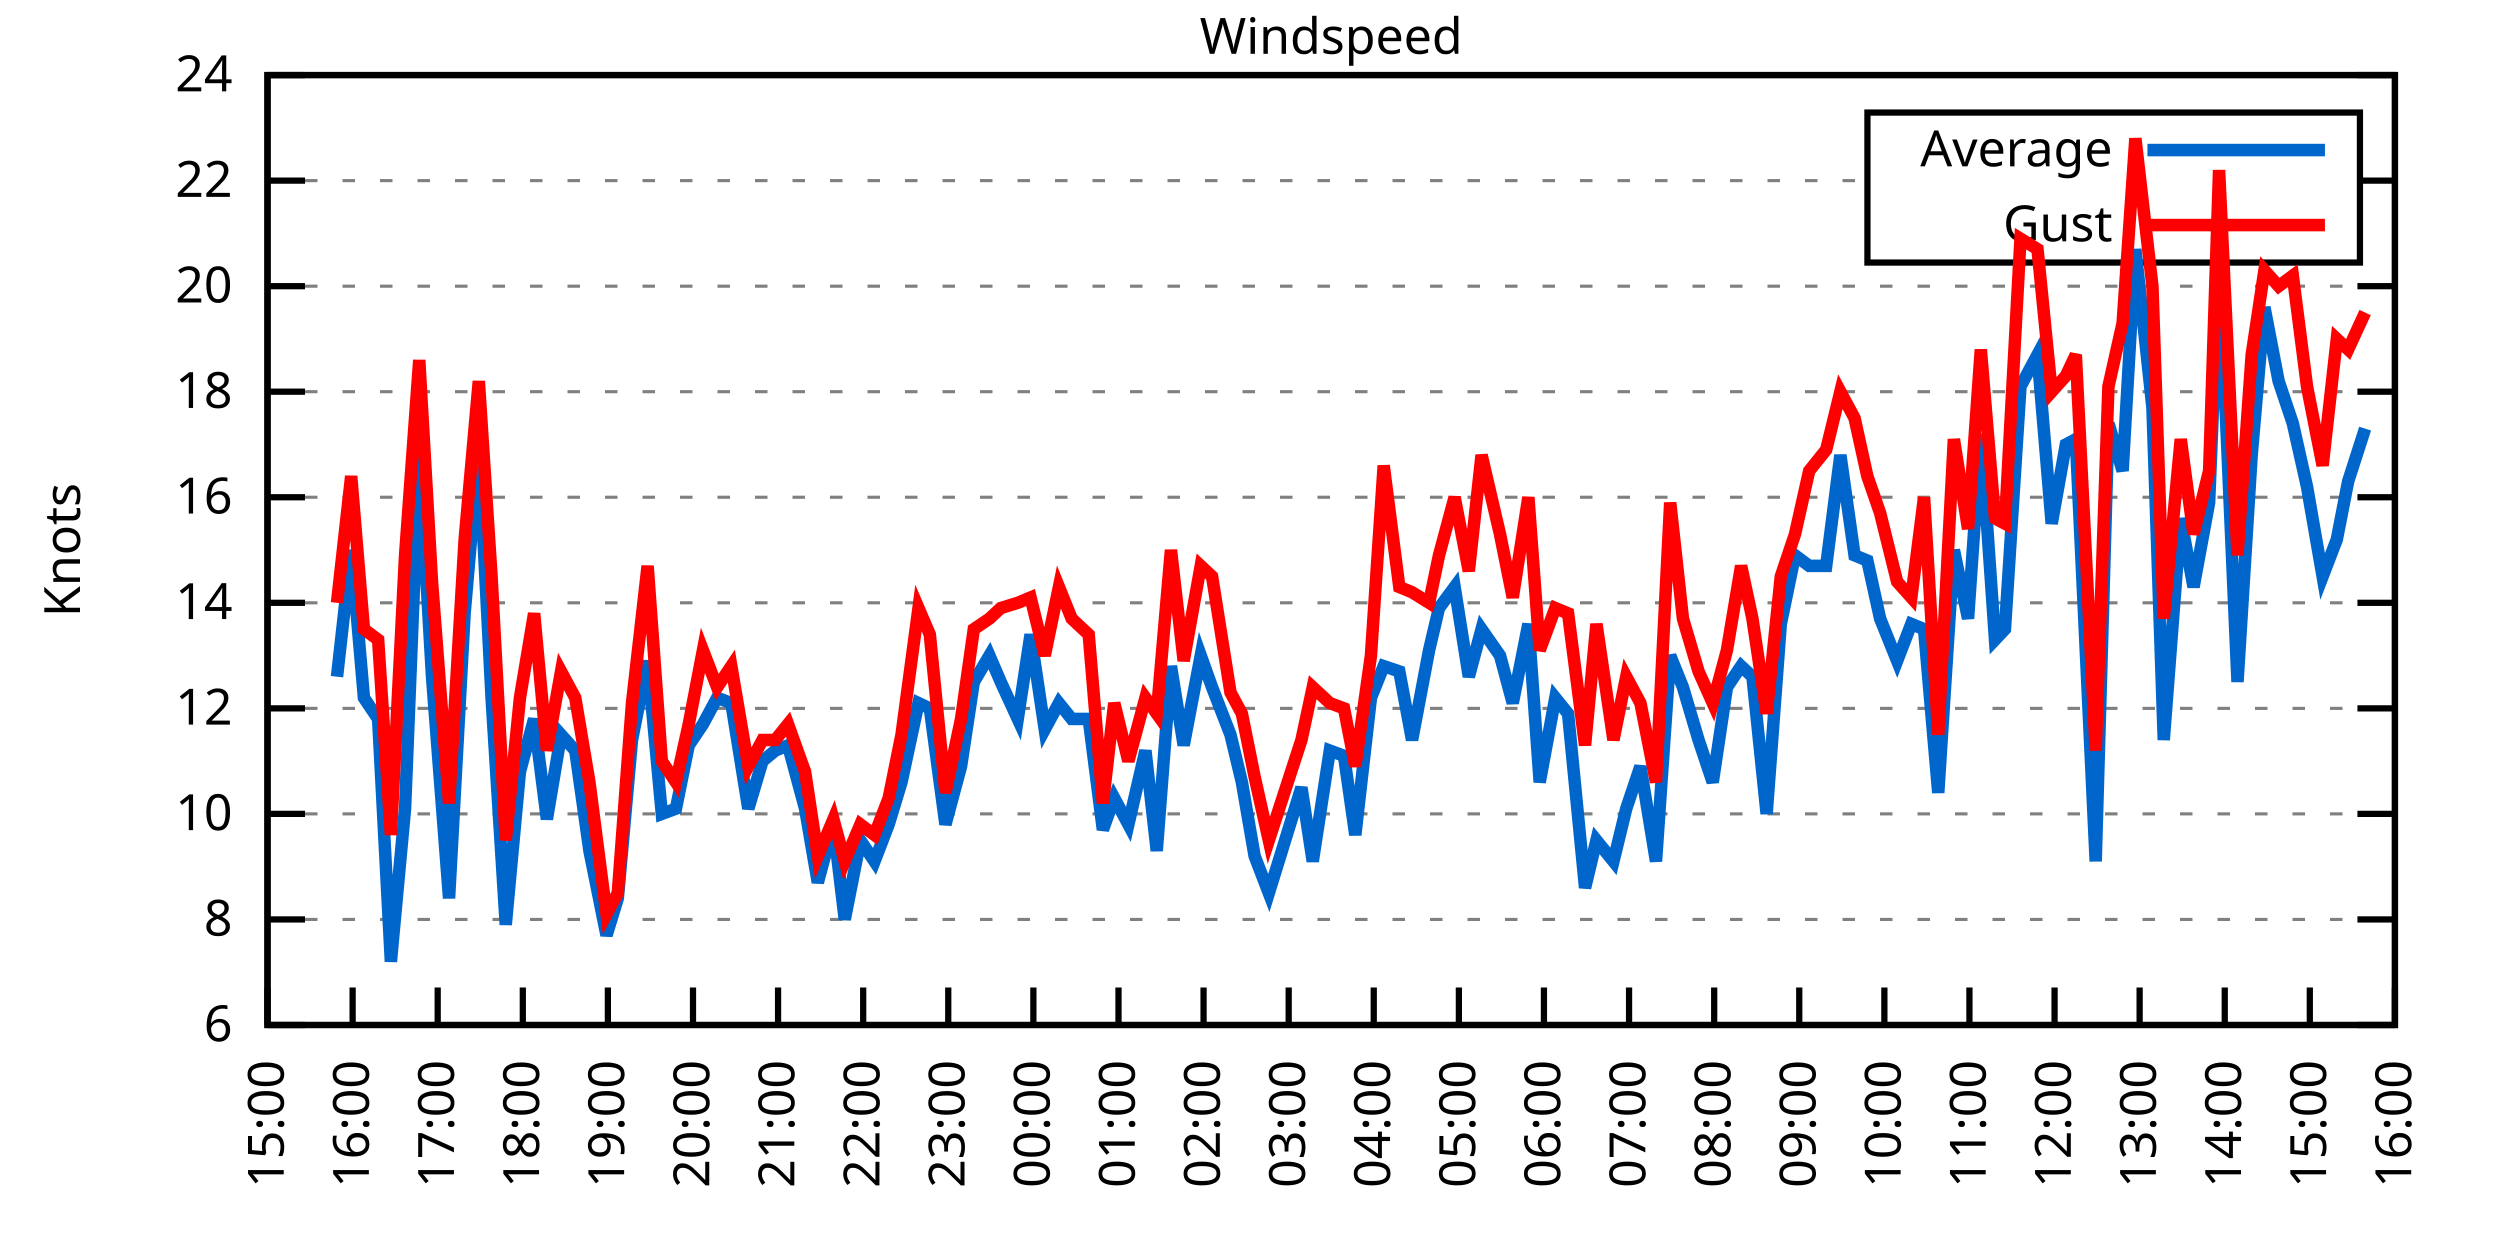
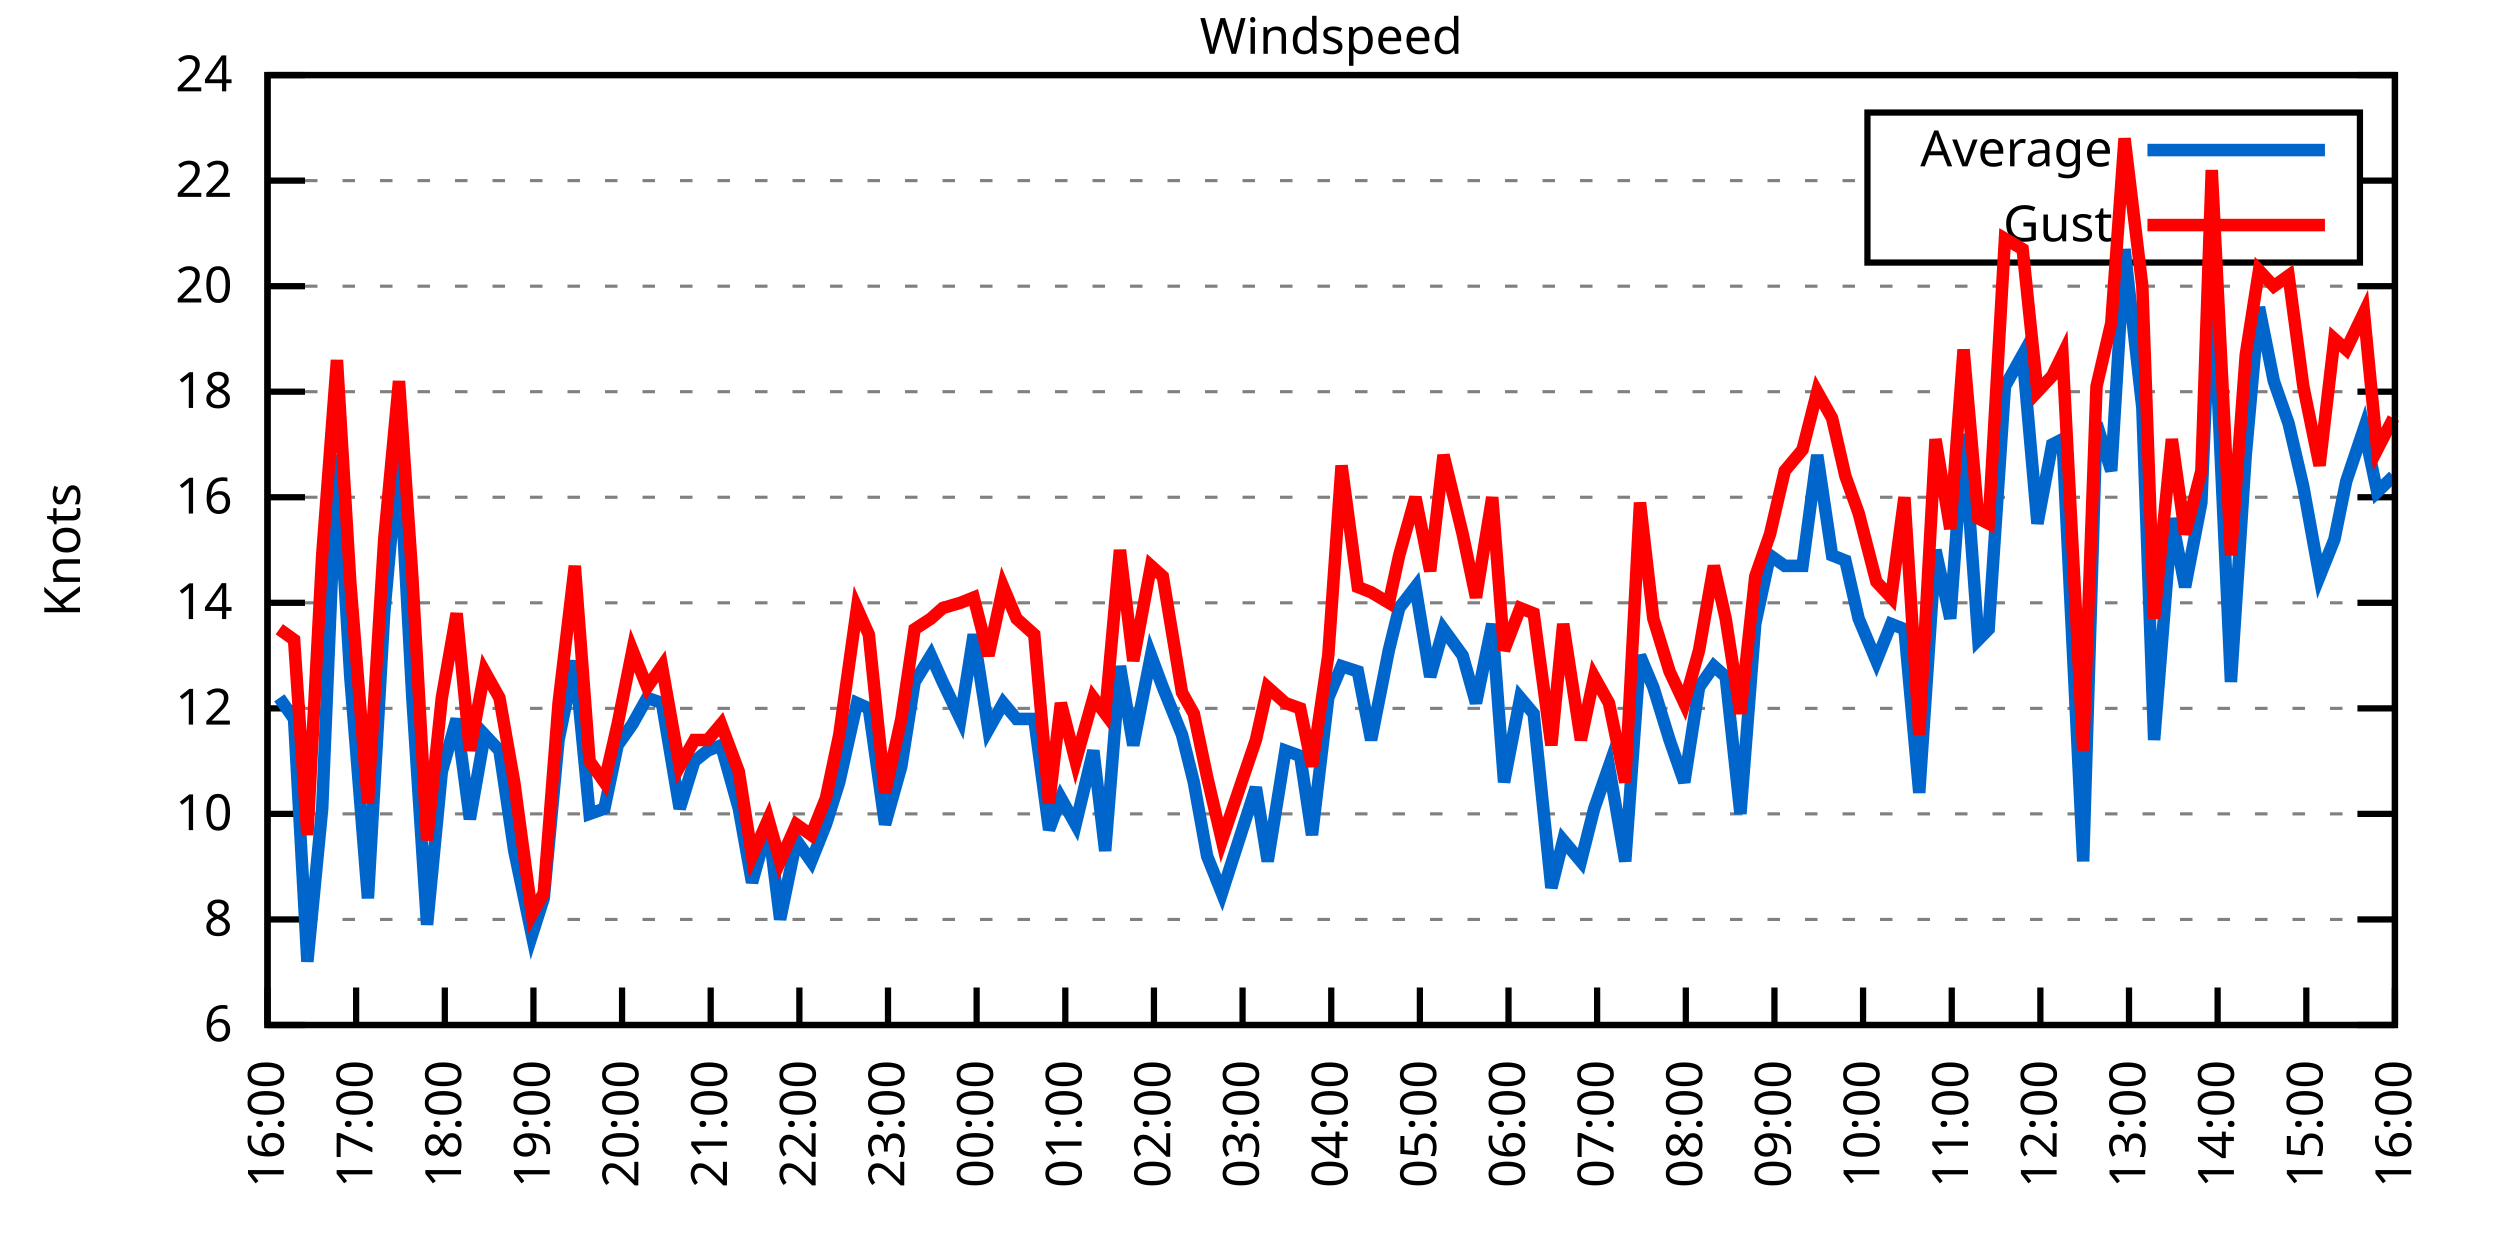
<svg xmlns="http://www.w3.org/2000/svg" xmlns:xlink="http://www.w3.org/1999/xlink" width="400" height="200" viewBox="0 0 400 200">
  <g id="gnuplot_canvas">
    <rect x="0" y="0" width="400" height="200" fill="none" />
    <defs>
      <circle id="gpDot" r="0.5" stroke-width="0.5" stroke="currentColor" />
      <path id="gpPt0" stroke-width="0.333" stroke="currentColor" d="M-1,0 h2 M0,-1 v2" />
      <path id="gpPt1" stroke-width="0.333" stroke="currentColor" d="M-1,-1 L1,1 M1,-1 L-1,1" />
      <path id="gpPt2" stroke-width="0.333" stroke="currentColor" d="M-1,0 L1,0 M0,-1 L0,1 M-1,-1 L1,1 M-1,1 L1,-1" />
      <rect id="gpPt3" stroke-width="0.333" stroke="currentColor" x="-1" y="-1" width="2" height="2" />
      <rect id="gpPt4" stroke-width="0.333" stroke="currentColor" fill="currentColor" x="-1" y="-1" width="2" height="2" />
      <circle id="gpPt5" stroke-width="0.333" stroke="currentColor" cx="0" cy="0" r="1" />
      <use xlink:href="#gpPt5" id="gpPt6" fill="currentColor" stroke="none" />
      <path id="gpPt7" stroke-width="0.333" stroke="currentColor" d="M0,-1.33 L-1.33,0.67 L1.33,0.67 z" />
      <use xlink:href="#gpPt7" id="gpPt8" fill="currentColor" stroke="none" />
      <use xlink:href="#gpPt7" id="gpPt9" stroke="currentColor" transform="rotate(180)" />
      <use xlink:href="#gpPt9" id="gpPt10" fill="currentColor" stroke="none" />
      <use xlink:href="#gpPt3" id="gpPt11" stroke="currentColor" transform="rotate(45)" />
      <use xlink:href="#gpPt11" id="gpPt12" fill="currentColor" stroke="none" />
      <path id="gpPt13" stroke-width="0.333" stroke="currentColor" d="M0,1.330 L1.265,0.411 L0.782,-1.067 L-0.782,-1.076 L-1.265,0.411 z" />
      <use xlink:href="#gpPt13" id="gpPt14" fill="currentColor" stroke="none" />
      <filter id="textbox" filterUnits="objectBoundingBox" x="0" y="0" height="1" width="1">
        <feFlood flood-color="white" flood-opacity="1" result="bgnd" />
        <feComposite in="SourceGraphic" in2="bgnd" operator="atop" />
      </filter>
      <filter id="greybox" filterUnits="objectBoundingBox" x="0" y="0" height="1" width="1">
        <feFlood flood-color="lightgrey" flood-opacity="1" result="grey" />
        <feComposite in="SourceGraphic" in2="grey" operator="atop" />
      </filter>
    </defs>
    <g fill="none" color="white" stroke="currentColor" stroke-width="1.00" stroke-linecap="butt" stroke-linejoin="miter">
</g>
    <g fill="none" color="black" stroke="currentColor" stroke-width="1.00" stroke-linecap="butt" stroke-linejoin="miter">
      <g stroke="none" shape-rendering="crispEdges">
        <polygon fill="rgb(255, 255, 255)" points="42.80,164.00 383.18,164.00 383.18,12.02 42.80,12.02 " />
      </g>
    </g>
    <g fill="none" color="black" stroke="currentColor" stroke-width="1.00" stroke-linecap="butt" stroke-linejoin="miter">
</g>
    <g fill="none" color="black" stroke="black" stroke-width="0.50" stroke-linecap="butt" stroke-linejoin="miter">
</g>
    <g fill="none" color="gray" stroke="currentColor" stroke-width="0.50" stroke-linecap="butt" stroke-linejoin="miter">
      <path stroke="gray" stroke-dasharray="2,4" class="gridline" d="M42.80,164.00 L383.19,164.00  " />
    </g>
    <g fill="none" color="gray" stroke="gray" stroke-width="1.00" stroke-linecap="butt" stroke-linejoin="miter">
</g>
    <g fill="none" color="black" stroke="currentColor" stroke-width="1.00" stroke-linecap="butt" stroke-linejoin="miter">
      <path stroke="black" d="M42.80,164.00 L48.80,164.00 M383.19,164.00 L377.19,164.00  " />
      <g transform="translate(37.20,166.60)" stroke="none" fill="black" font-family="Sans" font-size="8.00" text-anchor="end">
        <text>
          <tspan font-family="Sans"> 6</tspan>
        </text>
      </g>
    </g>
    <g fill="none" color="black" stroke="currentColor" stroke-width="1.00" stroke-linecap="butt" stroke-linejoin="miter">
</g>
    <g fill="none" color="black" stroke="black" stroke-width="0.50" stroke-linecap="butt" stroke-linejoin="miter">
</g>
    <g fill="none" color="gray" stroke="currentColor" stroke-width="0.50" stroke-linecap="butt" stroke-linejoin="miter">
      <path stroke="gray" stroke-dasharray="2,4" class="gridline" d="M42.80,147.11 L383.19,147.11  " />
    </g>
    <g fill="none" color="gray" stroke="gray" stroke-width="1.00" stroke-linecap="butt" stroke-linejoin="miter">
</g>
    <g fill="none" color="black" stroke="currentColor" stroke-width="1.00" stroke-linecap="butt" stroke-linejoin="miter">
      <path stroke="black" d="M42.80,147.11 L48.80,147.11 M383.19,147.11 L377.19,147.11  " />
      <g transform="translate(37.20,149.71)" stroke="none" fill="black" font-family="Sans" font-size="8.00" text-anchor="end">
        <text>
          <tspan font-family="Sans"> 8</tspan>
        </text>
      </g>
    </g>
    <g fill="none" color="black" stroke="currentColor" stroke-width="1.00" stroke-linecap="butt" stroke-linejoin="miter">
</g>
    <g fill="none" color="black" stroke="black" stroke-width="0.50" stroke-linecap="butt" stroke-linejoin="miter">
</g>
    <g fill="none" color="gray" stroke="currentColor" stroke-width="0.50" stroke-linecap="butt" stroke-linejoin="miter">
      <path stroke="gray" stroke-dasharray="2,4" class="gridline" d="M42.80,130.22 L383.19,130.22  " />
    </g>
    <g fill="none" color="gray" stroke="gray" stroke-width="1.00" stroke-linecap="butt" stroke-linejoin="miter">
</g>
    <g fill="none" color="black" stroke="currentColor" stroke-width="1.00" stroke-linecap="butt" stroke-linejoin="miter">
      <path stroke="black" d="M42.80,130.22 L48.80,130.22 M383.19,130.22 L377.19,130.22  " />
      <g transform="translate(37.20,132.82)" stroke="none" fill="black" font-family="Sans" font-size="8.00" text-anchor="end">
        <text>
          <tspan font-family="Sans"> 10</tspan>
        </text>
      </g>
    </g>
    <g fill="none" color="black" stroke="currentColor" stroke-width="1.00" stroke-linecap="butt" stroke-linejoin="miter">
</g>
    <g fill="none" color="black" stroke="black" stroke-width="0.50" stroke-linecap="butt" stroke-linejoin="miter">
</g>
    <g fill="none" color="gray" stroke="currentColor" stroke-width="0.50" stroke-linecap="butt" stroke-linejoin="miter">
      <path stroke="gray" stroke-dasharray="2,4" class="gridline" d="M42.80,113.34 L383.19,113.34  " />
    </g>
    <g fill="none" color="gray" stroke="gray" stroke-width="1.00" stroke-linecap="butt" stroke-linejoin="miter">
</g>
    <g fill="none" color="black" stroke="currentColor" stroke-width="1.00" stroke-linecap="butt" stroke-linejoin="miter">
      <path stroke="black" d="M42.80,113.34 L48.80,113.34 M383.19,113.34 L377.19,113.34  " />
      <g transform="translate(37.20,115.94)" stroke="none" fill="black" font-family="Sans" font-size="8.00" text-anchor="end">
        <text>
          <tspan font-family="Sans"> 12</tspan>
        </text>
      </g>
    </g>
    <g fill="none" color="black" stroke="currentColor" stroke-width="1.00" stroke-linecap="butt" stroke-linejoin="miter">
</g>
    <g fill="none" color="black" stroke="black" stroke-width="0.50" stroke-linecap="butt" stroke-linejoin="miter">
</g>
    <g fill="none" color="gray" stroke="currentColor" stroke-width="0.50" stroke-linecap="butt" stroke-linejoin="miter">
      <path stroke="gray" stroke-dasharray="2,4" class="gridline" d="M42.80,96.45 L383.19,96.45  " />
    </g>
    <g fill="none" color="gray" stroke="gray" stroke-width="1.00" stroke-linecap="butt" stroke-linejoin="miter">
</g>
    <g fill="none" color="black" stroke="currentColor" stroke-width="1.00" stroke-linecap="butt" stroke-linejoin="miter">
      <path stroke="black" d="M42.80,96.45 L48.80,96.45 M383.19,96.45 L377.19,96.45  " />
      <g transform="translate(37.20,99.05)" stroke="none" fill="black" font-family="Sans" font-size="8.00" text-anchor="end">
        <text>
          <tspan font-family="Sans"> 14</tspan>
        </text>
      </g>
    </g>
    <g fill="none" color="black" stroke="currentColor" stroke-width="1.00" stroke-linecap="butt" stroke-linejoin="miter">
</g>
    <g fill="none" color="black" stroke="black" stroke-width="0.50" stroke-linecap="butt" stroke-linejoin="miter">
</g>
    <g fill="none" color="gray" stroke="currentColor" stroke-width="0.50" stroke-linecap="butt" stroke-linejoin="miter">
      <path stroke="gray" stroke-dasharray="2,4" class="gridline" d="M42.80,79.56 L383.19,79.56  " />
    </g>
    <g fill="none" color="gray" stroke="gray" stroke-width="1.00" stroke-linecap="butt" stroke-linejoin="miter">
</g>
    <g fill="none" color="black" stroke="currentColor" stroke-width="1.00" stroke-linecap="butt" stroke-linejoin="miter">
      <path stroke="black" d="M42.80,79.56 L48.80,79.56 M383.19,79.56 L377.19,79.56  " />
      <g transform="translate(37.20,82.16)" stroke="none" fill="black" font-family="Sans" font-size="8.00" text-anchor="end">
        <text>
          <tspan font-family="Sans"> 16</tspan>
        </text>
      </g>
    </g>
    <g fill="none" color="black" stroke="currentColor" stroke-width="1.00" stroke-linecap="butt" stroke-linejoin="miter">
</g>
    <g fill="none" color="black" stroke="black" stroke-width="0.50" stroke-linecap="butt" stroke-linejoin="miter">
</g>
    <g fill="none" color="gray" stroke="currentColor" stroke-width="0.50" stroke-linecap="butt" stroke-linejoin="miter">
      <path stroke="gray" stroke-dasharray="2,4" class="gridline" d="M42.80,62.67 L383.19,62.67  " />
    </g>
    <g fill="none" color="gray" stroke="gray" stroke-width="1.00" stroke-linecap="butt" stroke-linejoin="miter">
</g>
    <g fill="none" color="black" stroke="currentColor" stroke-width="1.00" stroke-linecap="butt" stroke-linejoin="miter">
      <path stroke="black" d="M42.80,62.67 L48.80,62.67 M383.19,62.67 L377.19,62.67  " />
      <g transform="translate(37.20,65.27)" stroke="none" fill="black" font-family="Sans" font-size="8.00" text-anchor="end">
        <text>
          <tspan font-family="Sans"> 18</tspan>
        </text>
      </g>
    </g>
    <g fill="none" color="black" stroke="currentColor" stroke-width="1.00" stroke-linecap="butt" stroke-linejoin="miter">
</g>
    <g fill="none" color="black" stroke="black" stroke-width="0.50" stroke-linecap="butt" stroke-linejoin="miter">
</g>
    <g fill="none" color="gray" stroke="currentColor" stroke-width="0.50" stroke-linecap="butt" stroke-linejoin="miter">
      <path stroke="gray" stroke-dasharray="2,4" class="gridline" d="M42.80,45.79 L383.19,45.79  " />
    </g>
    <g fill="none" color="gray" stroke="gray" stroke-width="1.00" stroke-linecap="butt" stroke-linejoin="miter">
</g>
    <g fill="none" color="black" stroke="currentColor" stroke-width="1.00" stroke-linecap="butt" stroke-linejoin="miter">
      <path stroke="black" d="M42.80,45.79 L48.80,45.79 M383.19,45.79 L377.19,45.79  " />
      <g transform="translate(37.20,48.39)" stroke="none" fill="black" font-family="Sans" font-size="8.00" text-anchor="end">
        <text>
          <tspan font-family="Sans"> 20</tspan>
        </text>
      </g>
    </g>
    <g fill="none" color="black" stroke="currentColor" stroke-width="1.00" stroke-linecap="butt" stroke-linejoin="miter">
</g>
    <g fill="none" color="black" stroke="black" stroke-width="0.50" stroke-linecap="butt" stroke-linejoin="miter">
</g>
    <g fill="none" color="gray" stroke="currentColor" stroke-width="0.50" stroke-linecap="butt" stroke-linejoin="miter">
      <path stroke="gray" stroke-dasharray="2,4" class="gridline" d="M42.80,28.90 L298.79,28.90 M377.59,28.90 L383.19,28.90  " />
    </g>
    <g fill="none" color="gray" stroke="gray" stroke-width="1.00" stroke-linecap="butt" stroke-linejoin="miter">
</g>
    <g fill="none" color="black" stroke="currentColor" stroke-width="1.00" stroke-linecap="butt" stroke-linejoin="miter">
      <path stroke="black" d="M42.80,28.90 L48.80,28.90 M383.19,28.90 L377.19,28.90  " />
      <g transform="translate(37.20,31.50)" stroke="none" fill="black" font-family="Sans" font-size="8.00" text-anchor="end">
        <text>
          <tspan font-family="Sans"> 22</tspan>
        </text>
      </g>
    </g>
    <g fill="none" color="black" stroke="currentColor" stroke-width="1.00" stroke-linecap="butt" stroke-linejoin="miter">
</g>
    <g fill="none" color="black" stroke="black" stroke-width="0.50" stroke-linecap="butt" stroke-linejoin="miter">
</g>
    <g fill="none" color="gray" stroke="currentColor" stroke-width="0.50" stroke-linecap="butt" stroke-linejoin="miter">
      <path stroke="gray" stroke-dasharray="2,4" class="gridline" d="M42.80,12.01 L383.19,12.01  " />
    </g>
    <g fill="none" color="gray" stroke="gray" stroke-width="1.00" stroke-linecap="butt" stroke-linejoin="miter">
</g>
    <g fill="none" color="black" stroke="currentColor" stroke-width="1.00" stroke-linecap="butt" stroke-linejoin="miter">
      <path stroke="black" d="M42.80,12.01 L48.80,12.01 M383.19,12.01 L377.19,12.01  " />
      <g transform="translate(37.20,14.61)" stroke="none" fill="black" font-family="Sans" font-size="8.00" text-anchor="end">
        <text>
          <tspan font-family="Sans"> 24</tspan>
        </text>
      </g>
    </g>
    <g fill="none" color="black" stroke="currentColor" stroke-width="1.00" stroke-linecap="butt" stroke-linejoin="miter">
      <path stroke="black" d="M42.80,164.00 L42.80,158.00  " />
      <g transform="translate(45.40,169.60) rotate(270.00)" stroke="none" fill="black" font-family="Sans" font-size="8.00" text-anchor="end">
        <text>
-           <tspan font-family="Sans">15:00</tspan>
-         </text>
-       </g>
-     </g>
-     <g fill="none" color="black" stroke="currentColor" stroke-width="1.00" stroke-linecap="butt" stroke-linejoin="miter">
-       <path stroke="black" d="M56.42,164.00 L56.42,158.00  " />
-       <g transform="translate(59.02,169.60) rotate(270.00)" stroke="none" fill="black" font-family="Sans" font-size="8.00" text-anchor="end">
-         <text>
          <tspan font-family="Sans">16:00</tspan>
        </text>
      </g>
    </g>
    <g fill="none" color="black" stroke="currentColor" stroke-width="1.00" stroke-linecap="butt" stroke-linejoin="miter">
-       <path stroke="black" d="M70.03,164.00 L70.03,158.00  " />
-       <g transform="translate(72.63,169.60) rotate(270.00)" stroke="none" fill="black" font-family="Sans" font-size="8.00" text-anchor="end">
+       <path stroke="black" d="M56.98,164.00 L56.98,158.00  " />
+       <g transform="translate(59.58,169.60) rotate(270.00)" stroke="none" fill="black" font-family="Sans" font-size="8.00" text-anchor="end">
        <text>
          <tspan font-family="Sans">17:00</tspan>
        </text>
      </g>
    </g>
    <g fill="none" color="black" stroke="currentColor" stroke-width="1.00" stroke-linecap="butt" stroke-linejoin="miter">
-       <path stroke="black" d="M83.65,164.00 L83.65,158.00  " />
-       <g transform="translate(86.25,169.60) rotate(270.00)" stroke="none" fill="black" font-family="Sans" font-size="8.00" text-anchor="end">
+       <path stroke="black" d="M71.17,164.00 L71.17,158.00  " />
+       <g transform="translate(73.77,169.60) rotate(270.00)" stroke="none" fill="black" font-family="Sans" font-size="8.00" text-anchor="end">
        <text>
          <tspan font-family="Sans">18:00</tspan>
        </text>
      </g>
    </g>
    <g fill="none" color="black" stroke="currentColor" stroke-width="1.00" stroke-linecap="butt" stroke-linejoin="miter">
-       <path stroke="black" d="M97.26,164.00 L97.26,158.00  " />
-       <g transform="translate(99.86,169.60) rotate(270.00)" stroke="none" fill="black" font-family="Sans" font-size="8.00" text-anchor="end">
+       <path stroke="black" d="M85.35,164.00 L85.35,158.00  " />
+       <g transform="translate(87.95,169.60) rotate(270.00)" stroke="none" fill="black" font-family="Sans" font-size="8.00" text-anchor="end">
        <text>
          <tspan font-family="Sans">19:00</tspan>
        </text>
      </g>
    </g>
    <g fill="none" color="black" stroke="currentColor" stroke-width="1.00" stroke-linecap="butt" stroke-linejoin="miter">
-       <path stroke="black" d="M110.88,164.00 L110.88,158.00  " />
-       <g transform="translate(113.48,169.60) rotate(270.00)" stroke="none" fill="black" font-family="Sans" font-size="8.00" text-anchor="end">
+       <path stroke="black" d="M99.53,164.00 L99.53,158.00  " />
+       <g transform="translate(102.13,169.60) rotate(270.00)" stroke="none" fill="black" font-family="Sans" font-size="8.00" text-anchor="end">
        <text>
          <tspan font-family="Sans">20:00</tspan>
        </text>
      </g>
    </g>
    <g fill="none" color="black" stroke="currentColor" stroke-width="1.00" stroke-linecap="butt" stroke-linejoin="miter">
-       <path stroke="black" d="M124.49,164.00 L124.49,158.00  " />
-       <g transform="translate(127.09,169.60) rotate(270.00)" stroke="none" fill="black" font-family="Sans" font-size="8.00" text-anchor="end">
+       <path stroke="black" d="M113.71,164.00 L113.71,158.00  " />
+       <g transform="translate(116.31,169.60) rotate(270.00)" stroke="none" fill="black" font-family="Sans" font-size="8.00" text-anchor="end">
        <text>
          <tspan font-family="Sans">21:00</tspan>
        </text>
      </g>
    </g>
    <g fill="none" color="black" stroke="currentColor" stroke-width="1.00" stroke-linecap="butt" stroke-linejoin="miter">
-       <path stroke="black" d="M138.11,164.00 L138.11,158.00  " />
-       <g transform="translate(140.71,169.60) rotate(270.00)" stroke="none" fill="black" font-family="Sans" font-size="8.00" text-anchor="end">
+       <path stroke="black" d="M127.90,164.00 L127.90,158.00  " />
+       <g transform="translate(130.50,169.60) rotate(270.00)" stroke="none" fill="black" font-family="Sans" font-size="8.00" text-anchor="end">
        <text>
          <tspan font-family="Sans">22:00</tspan>
        </text>
      </g>
    </g>
    <g fill="none" color="black" stroke="currentColor" stroke-width="1.00" stroke-linecap="butt" stroke-linejoin="miter">
-       <path stroke="black" d="M151.72,164.00 L151.72,158.00  " />
-       <g transform="translate(154.32,169.60) rotate(270.00)" stroke="none" fill="black" font-family="Sans" font-size="8.00" text-anchor="end">
+       <path stroke="black" d="M142.08,164.00 L142.08,158.00  " />
+       <g transform="translate(144.68,169.60) rotate(270.00)" stroke="none" fill="black" font-family="Sans" font-size="8.00" text-anchor="end">
        <text>
          <tspan font-family="Sans">23:00</tspan>
        </text>
      </g>
    </g>
    <g fill="none" color="black" stroke="currentColor" stroke-width="1.00" stroke-linecap="butt" stroke-linejoin="miter">
-       <path stroke="black" d="M165.34,164.00 L165.34,158.00  " />
-       <g transform="translate(167.94,169.60) rotate(270.00)" stroke="none" fill="black" font-family="Sans" font-size="8.00" text-anchor="end">
+       <path stroke="black" d="M156.26,164.00 L156.26,158.00  " />
+       <g transform="translate(158.86,169.60) rotate(270.00)" stroke="none" fill="black" font-family="Sans" font-size="8.00" text-anchor="end">
        <text>
          <tspan font-family="Sans">00:00</tspan>
        </text>
      </g>
    </g>
    <g fill="none" color="black" stroke="currentColor" stroke-width="1.00" stroke-linecap="butt" stroke-linejoin="miter">
-       <path stroke="black" d="M178.96,164.00 L178.96,158.00  " />
-       <g transform="translate(181.56,169.60) rotate(270.00)" stroke="none" fill="black" font-family="Sans" font-size="8.00" text-anchor="end">
+       <path stroke="black" d="M170.45,164.00 L170.45,158.00  " />
+       <g transform="translate(173.05,169.60) rotate(270.00)" stroke="none" fill="black" font-family="Sans" font-size="8.00" text-anchor="end">
        <text>
          <tspan font-family="Sans">01:00</tspan>
        </text>
      </g>
    </g>
    <g fill="none" color="black" stroke="currentColor" stroke-width="1.00" stroke-linecap="butt" stroke-linejoin="miter">
-       <path stroke="black" d="M192.57,164.00 L192.57,158.00  " />
-       <g transform="translate(195.17,169.60) rotate(270.00)" stroke="none" fill="black" font-family="Sans" font-size="8.00" text-anchor="end">
+       <path stroke="black" d="M184.63,164.00 L184.63,158.00  " />
+       <g transform="translate(187.23,169.60) rotate(270.00)" stroke="none" fill="black" font-family="Sans" font-size="8.00" text-anchor="end">
        <text>
          <tspan font-family="Sans">02:00</tspan>
        </text>
      </g>
    </g>
    <g fill="none" color="black" stroke="currentColor" stroke-width="1.00" stroke-linecap="butt" stroke-linejoin="miter">
-       <path stroke="black" d="M206.19,164.00 L206.19,158.00  " />
-       <g transform="translate(208.79,169.60) rotate(270.00)" stroke="none" fill="black" font-family="Sans" font-size="8.00" text-anchor="end">
+       <path stroke="black" d="M198.81,164.00 L198.81,158.00  " />
+       <g transform="translate(201.41,169.60) rotate(270.00)" stroke="none" fill="black" font-family="Sans" font-size="8.00" text-anchor="end">
        <text>
          <tspan font-family="Sans">03:00</tspan>
        </text>
      </g>
    </g>
    <g fill="none" color="black" stroke="currentColor" stroke-width="1.00" stroke-linecap="butt" stroke-linejoin="miter">
-       <path stroke="black" d="M219.80,164.00 L219.80,158.00  " />
-       <g transform="translate(222.40,169.60) rotate(270.00)" stroke="none" fill="black" font-family="Sans" font-size="8.00" text-anchor="end">
+       <path stroke="black" d="M213.00,164.00 L213.00,158.00  " />
+       <g transform="translate(215.60,169.60) rotate(270.00)" stroke="none" fill="black" font-family="Sans" font-size="8.00" text-anchor="end">
        <text>
          <tspan font-family="Sans">04:00</tspan>
        </text>
      </g>
    </g>
    <g fill="none" color="black" stroke="currentColor" stroke-width="1.00" stroke-linecap="butt" stroke-linejoin="miter">
-       <path stroke="black" d="M233.42,164.00 L233.42,158.00  " />
-       <g transform="translate(236.02,169.60) rotate(270.00)" stroke="none" fill="black" font-family="Sans" font-size="8.00" text-anchor="end">
+       <path stroke="black" d="M227.18,164.00 L227.18,158.00  " />
+       <g transform="translate(229.78,169.60) rotate(270.00)" stroke="none" fill="black" font-family="Sans" font-size="8.00" text-anchor="end">
        <text>
          <tspan font-family="Sans">05:00</tspan>
        </text>
      </g>
    </g>
    <g fill="none" color="black" stroke="currentColor" stroke-width="1.00" stroke-linecap="butt" stroke-linejoin="miter">
-       <path stroke="black" d="M247.03,164.00 L247.03,158.00  " />
-       <g transform="translate(249.63,169.60) rotate(270.00)" stroke="none" fill="black" font-family="Sans" font-size="8.00" text-anchor="end">
+       <path stroke="black" d="M241.36,164.00 L241.36,158.00  " />
+       <g transform="translate(243.96,169.60) rotate(270.00)" stroke="none" fill="black" font-family="Sans" font-size="8.00" text-anchor="end">
        <text>
          <tspan font-family="Sans">06:00</tspan>
        </text>
      </g>
    </g>
    <g fill="none" color="black" stroke="currentColor" stroke-width="1.00" stroke-linecap="butt" stroke-linejoin="miter">
-       <path stroke="black" d="M260.65,164.00 L260.65,158.00  " />
-       <g transform="translate(263.25,169.60) rotate(270.00)" stroke="none" fill="black" font-family="Sans" font-size="8.00" text-anchor="end">
+       <path stroke="black" d="M255.54,164.00 L255.54,158.00  " />
+       <g transform="translate(258.14,169.60) rotate(270.00)" stroke="none" fill="black" font-family="Sans" font-size="8.00" text-anchor="end">
        <text>
          <tspan font-family="Sans">07:00</tspan>
        </text>
      </g>
    </g>
    <g fill="none" color="black" stroke="currentColor" stroke-width="1.00" stroke-linecap="butt" stroke-linejoin="miter">
-       <path stroke="black" d="M274.27,164.00 L274.27,158.00  " />
-       <g transform="translate(276.87,169.60) rotate(270.00)" stroke="none" fill="black" font-family="Sans" font-size="8.00" text-anchor="end">
+       <path stroke="black" d="M269.73,164.00 L269.73,158.00  " />
+       <g transform="translate(272.33,169.60) rotate(270.00)" stroke="none" fill="black" font-family="Sans" font-size="8.00" text-anchor="end">
        <text>
          <tspan font-family="Sans">08:00</tspan>
        </text>
      </g>
    </g>
    <g fill="none" color="black" stroke="currentColor" stroke-width="1.00" stroke-linecap="butt" stroke-linejoin="miter">
-       <path stroke="black" d="M287.88,164.00 L287.88,158.00  " />
-       <g transform="translate(290.48,169.60) rotate(270.00)" stroke="none" fill="black" font-family="Sans" font-size="8.00" text-anchor="end">
+       <path stroke="black" d="M283.91,164.00 L283.91,158.00  " />
+       <g transform="translate(286.51,169.60) rotate(270.00)" stroke="none" fill="black" font-family="Sans" font-size="8.00" text-anchor="end">
        <text>
          <tspan font-family="Sans">09:00</tspan>
        </text>
      </g>
    </g>
    <g fill="none" color="black" stroke="currentColor" stroke-width="1.00" stroke-linecap="butt" stroke-linejoin="miter">
-       <path stroke="black" d="M301.50,164.00 L301.50,158.00  " />
-       <g transform="translate(304.10,169.60) rotate(270.00)" stroke="none" fill="black" font-family="Sans" font-size="8.00" text-anchor="end">
+       <path stroke="black" d="M298.09,164.00 L298.09,158.00  " />
+       <g transform="translate(300.69,169.60) rotate(270.00)" stroke="none" fill="black" font-family="Sans" font-size="8.00" text-anchor="end">
        <text>
          <tspan font-family="Sans">10:00</tspan>
        </text>
      </g>
    </g>
    <g fill="none" color="black" stroke="currentColor" stroke-width="1.00" stroke-linecap="butt" stroke-linejoin="miter">
-       <path stroke="black" d="M315.11,164.00 L315.11,158.00  " />
-       <g transform="translate(317.71,169.60) rotate(270.00)" stroke="none" fill="black" font-family="Sans" font-size="8.00" text-anchor="end">
+       <path stroke="black" d="M312.28,164.00 L312.28,158.00  " />
+       <g transform="translate(314.88,169.60) rotate(270.00)" stroke="none" fill="black" font-family="Sans" font-size="8.00" text-anchor="end">
        <text>
          <tspan font-family="Sans">11:00</tspan>
        </text>
      </g>
    </g>
    <g fill="none" color="black" stroke="currentColor" stroke-width="1.00" stroke-linecap="butt" stroke-linejoin="miter">
-       <path stroke="black" d="M328.73,164.00 L328.73,158.00  " />
-       <g transform="translate(331.33,169.60) rotate(270.00)" stroke="none" fill="black" font-family="Sans" font-size="8.00" text-anchor="end">
+       <path stroke="black" d="M326.46,164.00 L326.46,158.00  " />
+       <g transform="translate(329.06,169.60) rotate(270.00)" stroke="none" fill="black" font-family="Sans" font-size="8.00" text-anchor="end">
        <text>
          <tspan font-family="Sans">12:00</tspan>
        </text>
      </g>
    </g>
    <g fill="none" color="black" stroke="currentColor" stroke-width="1.00" stroke-linecap="butt" stroke-linejoin="miter">
-       <path stroke="black" d="M342.34,164.00 L342.34,158.00  " />
-       <g transform="translate(344.94,169.60) rotate(270.00)" stroke="none" fill="black" font-family="Sans" font-size="8.00" text-anchor="end">
+       <path stroke="black" d="M340.64,164.00 L340.64,158.00  " />
+       <g transform="translate(343.24,169.60) rotate(270.00)" stroke="none" fill="black" font-family="Sans" font-size="8.00" text-anchor="end">
        <text>
          <tspan font-family="Sans">13:00</tspan>
        </text>
      </g>
    </g>
    <g fill="none" color="black" stroke="currentColor" stroke-width="1.00" stroke-linecap="butt" stroke-linejoin="miter">
-       <path stroke="black" d="M355.96,164.00 L355.96,158.00  " />
-       <g transform="translate(358.56,169.60) rotate(270.00)" stroke="none" fill="black" font-family="Sans" font-size="8.00" text-anchor="end">
+       <path stroke="black" d="M354.82,164.00 L354.82,158.00  " />
+       <g transform="translate(357.42,169.60) rotate(270.00)" stroke="none" fill="black" font-family="Sans" font-size="8.00" text-anchor="end">
        <text>
          <tspan font-family="Sans">14:00</tspan>
        </text>
      </g>
    </g>
    <g fill="none" color="black" stroke="currentColor" stroke-width="1.00" stroke-linecap="butt" stroke-linejoin="miter">
-       <path stroke="black" d="M369.57,164.00 L369.57,158.00  " />
-       <g transform="translate(372.17,169.60) rotate(270.00)" stroke="none" fill="black" font-family="Sans" font-size="8.00" text-anchor="end">
+       <path stroke="black" d="M369.01,164.00 L369.01,158.00  " />
+       <g transform="translate(371.61,169.60) rotate(270.00)" stroke="none" fill="black" font-family="Sans" font-size="8.00" text-anchor="end">
        <text>
          <tspan font-family="Sans">15:00</tspan>
        </text>
      </g>
    </g>
    <g fill="none" color="black" stroke="currentColor" stroke-width="1.00" stroke-linecap="butt" stroke-linejoin="miter">
      <path stroke="black" d="M383.19,164.00 L383.19,158.00  " />
      <g transform="translate(385.79,169.60) rotate(270.00)" stroke="none" fill="black" font-family="Sans" font-size="8.00" text-anchor="end">
        <text>
          <tspan font-family="Sans">16:00</tspan>
        </text>
      </g>
    </g>
    <g fill="none" color="black" stroke="currentColor" stroke-width="1.00" stroke-linecap="butt" stroke-linejoin="miter">
</g>
    <g fill="none" color="black" stroke="currentColor" stroke-width="1.00" stroke-linecap="butt" stroke-linejoin="miter">
      <path stroke="black" d="M42.80,12.01 L42.80,164.00 L383.19,164.00 L383.19,12.01 L42.80,12.01 Z  " />
    </g>
    <g fill="none" color="black" stroke="currentColor" stroke-width="1.00" stroke-linecap="butt" stroke-linejoin="miter">
</g>
    <g fill="none" color="black" stroke="currentColor" stroke-width="1.00" stroke-linecap="butt" stroke-linejoin="miter">
      <path stroke="black" d="M298.79,42.01 L298.79,18.01 L377.59,18.01 L377.59,42.01 L298.79,42.01 Z  " />
    </g>
    <g id="Windspeed_plot_1">
      <g fill="none" color="white" stroke="black" stroke-width="2.00" stroke-linecap="butt" stroke-linejoin="miter">
</g>
      <g fill="none" color="black" stroke="currentColor" stroke-width="2.00" stroke-linecap="butt" stroke-linejoin="miter">
        <g transform="translate(337.99,26.61)" stroke="none" fill="black" font-family="Sans" font-size="8.00" text-anchor="end">
          <text>
            <tspan font-family="Sans">Average</tspan>
          </text>
        </g>
      </g>
      <g fill="none" color="black" stroke="currentColor" stroke-width="2.00" stroke-linecap="butt" stroke-linejoin="miter">
-         <path stroke="rgb(  0, 102, 204)" d="M343.59,24.01 L371.99,24.01 M53.92,108.27 L56.19,88.00 L58.23,111.65 L60.50,115.03 L62.54,153.87 L64.81,129.38   L67.08,72.81 L69.12,108.27 L71.85,143.73 L74.34,98.14 L76.61,71.96 L78.65,111.65 L80.92,147.96 L83.19,123.47   L85.46,115.03 L87.50,131.07 L89.77,117.56 L92.04,120.09 L94.31,136.14 L97.04,149.65 L98.85,143.73 L101.12,118.40   L103.62,105.74 L105.89,130.22 L108.15,129.38 L110.20,119.25 L112.47,115.87 L114.74,111.65 L117.01,112.49 L119.73,129.38   L122.00,121.78 L124.04,120.09 L126.08,119.25 L128.81,129.38 L130.85,141.20 L133.34,131.91 L135.16,147.11 L137.66,134.45   L139.92,137.82 L142.19,131.91 L144.24,125.16 L146.96,112.49 L148.77,113.34 L151.27,131.91 L153.77,122.62 L155.81,109.11   L158.31,104.89 L160.12,109.11 L162.84,115.03 L164.89,101.52 L167.16,116.71 L169.43,112.49 L171.47,115.03 L174.19,115.03   L176.46,132.76 L178.28,127.69 L180.54,131.91 L183.27,120.09 L185.08,136.14 L187.35,106.58 L189.39,119.25 L192.12,104.89   L193.93,109.96 L196.88,117.56 L198.70,125.16 L200.74,136.98 L203.01,142.89 L208.23,126.00 L210.04,137.82 L212.77,120.09   L215.04,120.94 L216.85,133.60 L219.35,111.65 L221.39,106.58 L223.89,107.43 L225.93,118.40 L228.65,104.05 L230.24,97.29   L232.74,93.92 L235.01,108.27 L237.05,100.67 L240.00,104.89 L242.04,112.49 L244.54,99.83 L246.35,125.16 L248.85,111.65   L250.89,114.18 L253.61,142.05 L255.43,134.45 L258.15,137.82 L260.20,129.38 L262.47,122.62 L264.96,137.82 L267.23,104.89   L269.27,109.96 L271.77,118.40 L274.04,125.16 L276.31,109.96 L278.58,106.58 L280.39,108.27 L282.66,130.22 L284.93,99.83   L287.20,88.85 L289.47,90.54 L292.19,90.54 L294.46,72.81 L296.73,88.85 L298.77,89.69 L300.82,98.98 L303.54,105.74   L305.81,99.83 L307.85,100.67 L310.12,126.85 L312.62,88.00 L314.89,98.98 L316.93,69.43 L319.20,102.36 L320.79,100.67   L323.28,61.83 L326.00,56.76 L328.27,83.78 L330.54,71.12 L332.13,70.27 L335.31,137.82 L337.35,67.74 L339.62,75.34   L341.66,39.87 L344.39,65.21 L346.20,118.40 L348.92,82.94 L350.97,93.92 L353.46,80.41 L355.05,41.56 L358.00,109.11   L360.27,72.81 L362.31,49.16 L364.58,60.98 L366.85,67.74 L369.12,77.87 L371.62,92.23 L373.89,86.32 L375.70,77.03   L378.42,68.58  " />
+         <path stroke="rgb(  0, 102, 204)" d="M343.59,24.01 L371.99,24.01 M44.69,111.65 L47.05,115.03 L49.18,153.87 L51.55,129.38 L53.91,72.81 L56.04,108.27   L58.87,143.73 L61.47,98.14 L63.84,71.96 L65.97,111.65 L68.33,147.96 L70.69,123.47 L73.06,115.03 L75.18,131.07   L77.55,117.56 L79.91,120.09 L82.28,136.14 L85.11,149.65 L87.00,143.73 L89.37,118.40 L91.97,105.74 L94.33,130.22   L96.70,129.38 L98.82,119.25 L101.19,115.87 L103.55,111.65 L105.91,112.49 L108.75,129.38 L111.11,121.78 L113.24,120.09   L115.37,119.25 L118.21,129.38 L120.33,141.20 L122.93,131.91 L124.82,147.11 L127.42,134.45 L129.79,137.82 L132.15,131.91   L134.28,125.16 L137.12,112.49 L139.01,113.34 L141.61,131.91 L144.21,122.62 L146.34,109.11 L148.94,104.89 L150.83,109.11   L153.66,115.03 L155.79,101.52 L158.15,116.71 L160.52,112.49 L162.65,115.03 L165.48,115.03 L167.85,132.76 L169.74,127.69   L172.10,131.91 L174.94,120.09 L176.83,136.14 L179.19,106.58 L181.32,119.25 L184.16,104.89 L186.05,109.96 L189.12,117.56   L191.01,125.16 L193.14,136.98 L195.50,142.89 L200.94,126.00 L202.83,137.82 L205.67,120.09 L208.03,120.94 L209.92,133.60   L212.52,111.65 L214.65,106.58 L217.25,107.43 L219.38,118.40 L222.21,104.05 L223.87,97.29 L226.47,93.92 L228.83,108.27   L230.96,100.67 L234.03,104.89 L236.16,112.49 L238.76,99.83 L240.65,125.16 L243.25,111.65 L245.38,114.18 L248.22,142.05   L250.11,134.45 L252.94,137.82 L255.07,129.38 L257.43,122.62 L260.04,137.82 L262.40,104.89 L264.53,109.96 L267.13,118.40   L269.49,125.16 L271.85,109.96 L274.22,106.58 L276.11,108.27 L278.47,130.22 L280.84,99.83 L283.20,88.85 L285.56,90.54   L288.40,90.54 L290.76,72.81 L293.13,88.85 L295.26,89.69 L297.38,98.98 L300.22,105.74 L302.58,99.83 L304.71,100.67   L307.08,126.85 L309.68,88.00 L312.04,98.98 L314.17,69.43 L316.53,102.36 L318.18,100.67 L320.79,61.83 L323.62,56.76   L325.99,83.78 L328.35,71.12 L330.00,70.27 L333.31,137.82 L335.44,67.74 L337.80,75.34 L339.93,39.87 L342.77,65.21   L344.66,118.40 L347.50,82.94 L349.62,93.92 L352.22,80.41 L353.88,41.56 L356.95,109.11 L359.32,72.81 L361.44,49.16   L363.81,60.98 L366.17,67.74 L368.53,77.87 L371.13,92.23 L373.50,86.32 L375.39,77.03 L378.23,68.58 L380.35,78.72   L382.95,76.18  " />
      </g>
    </g>
    <g id="Windspeed_plot_2">
      <g fill="none" color="black" stroke="currentColor" stroke-width="2.00" stroke-linecap="butt" stroke-linejoin="miter">
        <g transform="translate(337.99,38.61)" stroke="none" fill="black" font-family="Sans" font-size="8.00" text-anchor="end">
          <text>
            <tspan font-family="Sans">Gust</tspan>
          </text>
        </g>
      </g>
      <g fill="none" color="black" stroke="currentColor" stroke-width="2.00" stroke-linecap="butt" stroke-linejoin="miter">
-         <path stroke="rgb(255,   0,   0)" d="M343.59,36.01 L371.99,36.01 M53.92,96.45 L56.19,76.18 L58.23,100.67 L60.50,102.36 L62.54,133.60 L64.81,88.85   L67.08,57.61 L69.12,93.07 L71.85,128.54 L74.34,86.32 L76.61,60.98 L78.65,92.23 L80.92,134.45 L83.19,111.65   L85.46,98.14 L87.50,120.09 L89.77,107.43 L92.04,111.65 L94.31,125.16 L97.04,146.27 L98.85,142.89 L101.12,112.49   L103.62,90.54 L105.89,121.78 L108.15,125.16 L110.20,115.87 L112.47,104.05 L114.74,109.96 L117.01,106.58 L119.73,122.62   L122.00,118.40 L124.04,118.40 L126.08,115.87 L128.81,123.47 L130.85,136.98 L133.34,131.07 L135.16,137.82 L137.66,131.91   L139.92,133.60 L142.19,127.69 L144.24,117.56 L146.96,97.29 L148.77,101.52 L151.27,126.85 L153.77,115.03 L155.81,100.67   L158.31,98.98 L160.12,97.29 L162.84,96.45 L164.89,95.60 L167.16,104.89 L169.43,93.92 L171.47,98.98 L174.19,101.52   L176.46,128.54 L178.28,112.49 L180.54,121.78 L183.27,111.65 L185.08,114.18 L187.35,88.00 L189.39,105.74 L192.12,90.54   L193.93,92.23 L196.88,110.80 L198.70,114.18 L200.74,124.31 L203.01,134.45 L208.23,118.40 L210.04,109.96 L212.77,112.49   L215.04,113.34 L216.85,122.62 L219.35,104.89 L221.39,74.49 L223.89,93.92 L225.93,94.76 L228.65,96.45 L230.24,88.85   L232.74,79.56 L235.01,91.38 L237.05,72.81 L240.00,85.47 L242.04,95.60 L244.54,79.56 L246.35,104.05 L248.85,97.29   L250.89,98.14 L253.61,119.25 L255.43,99.83 L258.15,118.40 L260.20,108.27 L262.47,112.49 L264.96,125.16 L267.23,80.41   L269.27,98.98 L271.77,107.43 L274.04,112.49 L276.31,104.05 L278.58,90.54 L280.39,98.98 L282.66,114.18 L284.93,92.23   L287.20,85.47 L289.47,75.34 L292.19,71.96 L294.46,62.67 L296.73,66.90 L298.77,76.18 L300.82,82.09 L303.54,93.07   L305.81,95.60 L307.85,79.56 L310.12,117.56 L312.62,70.27 L314.89,84.63 L316.93,55.92 L319.20,82.94 L320.79,83.78   L323.28,38.19 L326.00,39.87 L328.27,62.67 L330.54,60.14 L332.13,56.76 L335.31,120.09 L337.35,61.83 L339.62,51.70   L341.66,22.14 L344.39,45.79 L346.20,98.98 L348.92,70.27 L350.97,85.47 L353.46,75.34 L355.05,27.21 L358.00,88.85   L360.27,56.76 L362.31,43.25 L364.58,45.79 L366.85,44.10 L369.12,61.83 L371.62,74.49 L373.89,54.23 L375.70,55.92   L378.42,50.01  " />
+         <path stroke="rgb(255,   0,   0)" d="M343.59,36.01 L371.99,36.01 M44.69,100.67 L47.05,102.36 L49.18,133.60 L51.55,88.85 L53.91,57.61 L56.04,93.07   L58.87,128.54 L61.47,86.32 L63.84,60.98 L65.97,92.23 L68.33,134.45 L70.69,111.65 L73.06,98.14 L75.18,120.09   L77.55,107.43 L79.91,111.65 L82.28,125.16 L85.11,146.27 L87.00,142.89 L89.37,112.49 L91.97,90.54 L94.33,121.78   L96.70,125.16 L98.82,115.87 L101.19,104.05 L103.55,109.96 L105.91,106.58 L108.75,122.62 L111.11,118.40 L113.24,118.40   L115.37,115.87 L118.21,123.47 L120.33,136.98 L122.93,131.07 L124.82,137.82 L127.42,131.91 L129.79,133.60 L132.15,127.69   L134.28,117.56 L137.12,97.29 L139.01,101.52 L141.61,126.85 L144.21,115.03 L146.34,100.67 L148.94,98.98 L150.83,97.29   L153.66,96.45 L155.79,95.60 L158.15,104.89 L160.52,93.92 L162.65,98.98 L165.48,101.52 L167.85,128.54 L169.74,112.49   L172.10,121.78 L174.94,111.65 L176.83,114.18 L179.19,88.00 L181.32,105.74 L184.16,90.54 L186.05,92.23 L189.12,110.80   L191.01,114.18 L193.14,124.31 L195.50,134.45 L200.94,118.40 L202.83,109.96 L205.67,112.49 L208.03,113.34 L209.92,122.62   L212.52,104.89 L214.65,74.49 L217.25,93.92 L219.38,94.76 L222.21,96.45 L223.87,88.85 L226.47,79.56 L228.83,91.38   L230.96,72.81 L234.03,85.47 L236.16,95.60 L238.76,79.56 L240.65,104.05 L243.25,97.29 L245.38,98.14 L248.22,119.25   L250.11,99.83 L252.94,118.40 L255.07,108.27 L257.43,112.49 L260.04,125.16 L262.40,80.41 L264.53,98.98 L267.13,107.43   L269.49,112.49 L271.85,104.05 L274.22,90.54 L276.11,98.98 L278.47,114.18 L280.84,92.23 L283.20,85.47 L285.56,75.34   L288.40,71.96 L290.76,62.67 L293.13,66.90 L295.26,76.18 L297.38,82.09 L300.22,93.07 L302.58,95.60 L304.71,79.56   L307.08,117.56 L309.68,70.27 L312.04,84.63 L314.17,55.92 L316.53,82.94 L318.18,83.78 L320.79,38.19 L323.62,39.87   L325.99,62.67 L328.35,60.14 L330.00,56.76 L333.31,120.09 L335.44,61.83 L337.80,51.70 L339.93,22.14 L342.77,45.79   L344.66,98.98 L347.50,70.27 L349.62,85.47 L352.22,75.34 L353.88,27.21 L356.95,88.85 L359.32,56.76 L361.44,43.25   L363.81,45.79 L366.17,44.10 L368.53,61.83 L371.13,74.49 L373.50,54.23 L375.39,55.92 L378.23,50.01 L380.35,71.96   L382.95,66.90  " />
      </g>
    </g>
    <g fill="none" color="black" stroke="currentColor" stroke-width="2.00" stroke-linecap="butt" stroke-linejoin="miter">
</g>
    <g fill="none" color="black" stroke="black" stroke-width="1.00" stroke-linecap="butt" stroke-linejoin="miter">
</g>
    <g fill="none" color="black" stroke="currentColor" stroke-width="1.00" stroke-linecap="butt" stroke-linejoin="miter">
      <path stroke="black" d="M42.80,12.01 L42.80,164.00 L383.19,164.00 L383.19,12.01 L42.80,12.01 Z  " />
      <g transform="translate(12.80,88.01) rotate(270.00)" stroke="none" fill="black" font-family="Sans" font-size="8.00" text-anchor="middle">
        <text>
          <tspan font-family="Sans">Knots</tspan>
        </text>
      </g>
    </g>
    <g fill="none" color="black" stroke="currentColor" stroke-width="1.00" stroke-linecap="butt" stroke-linejoin="miter">
</g>
    <g fill="none" color="black" stroke="currentColor" stroke-width="1.00" stroke-linecap="butt" stroke-linejoin="miter">
      <g transform="translate(212.99,8.61)" stroke="none" fill="black" font-family="Sans" font-size="8.00" text-anchor="middle">
        <text>
          <tspan font-family="Sans">Windspeed</tspan>
        </text>
      </g>
    </g>
    <g fill="none" color="black" stroke="currentColor" stroke-width="1.00" stroke-linecap="butt" stroke-linejoin="miter">
</g>
  </g>
</svg>
